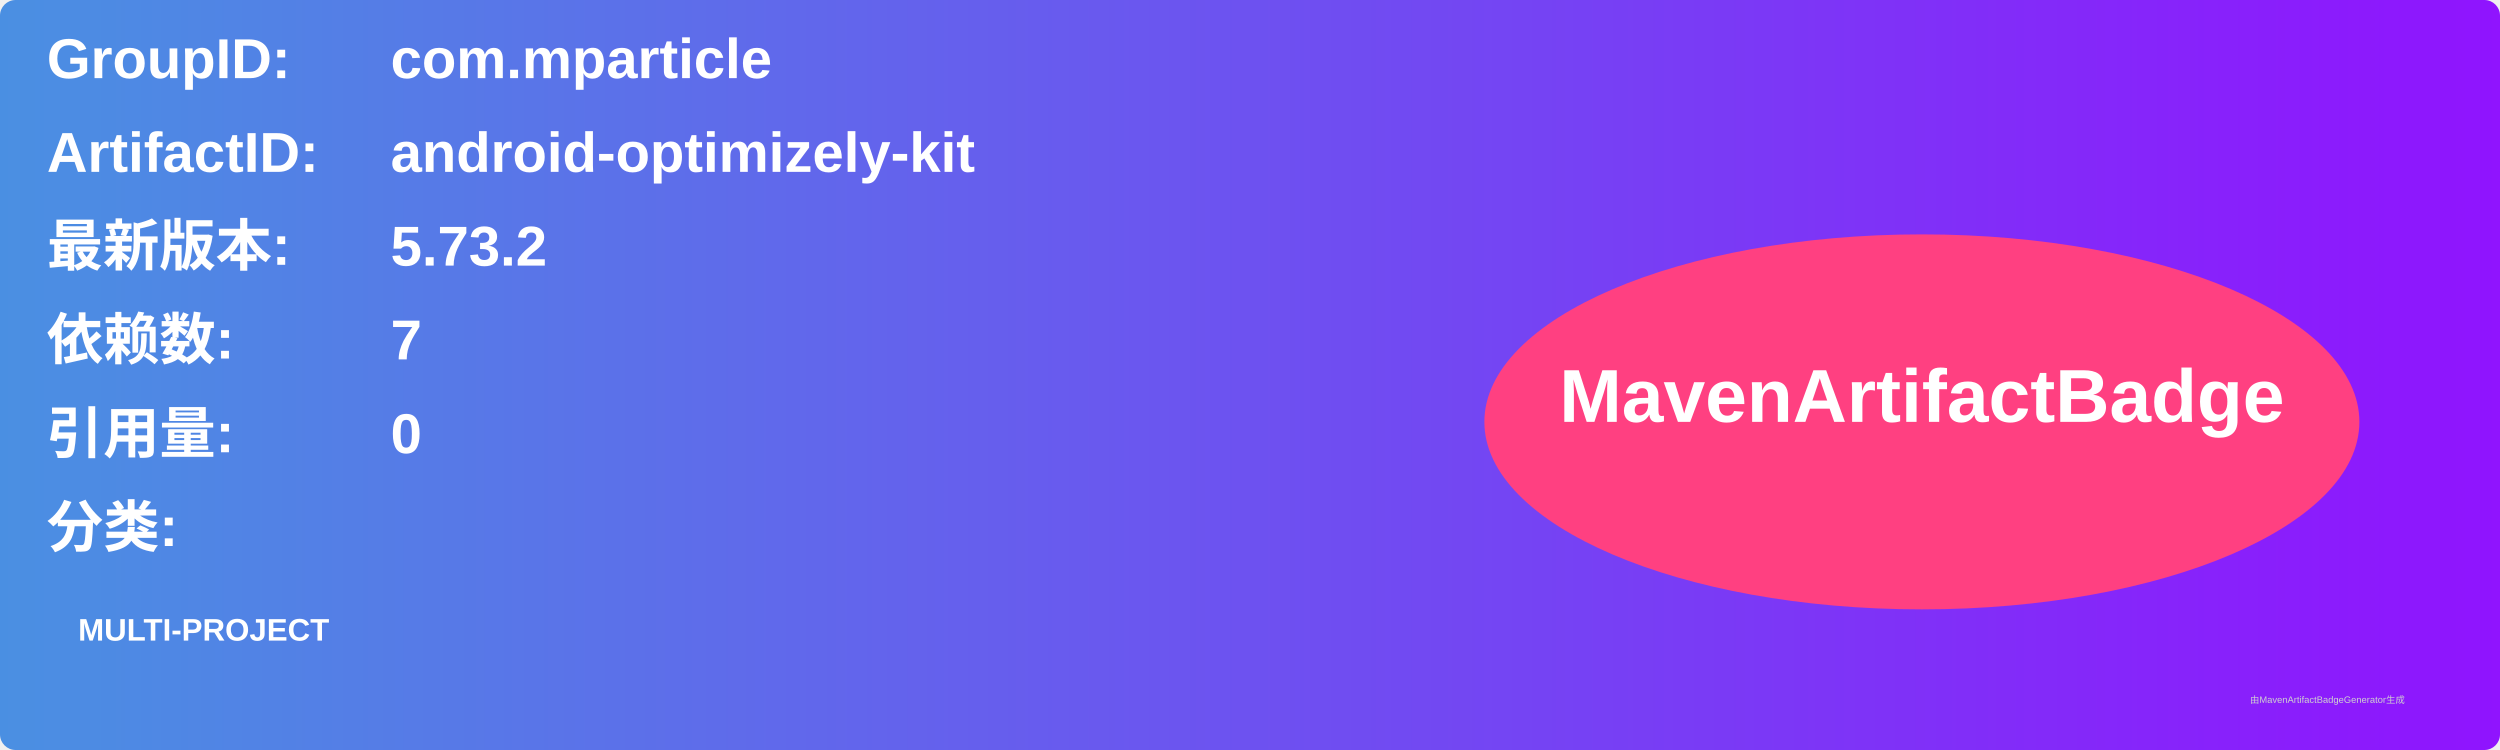
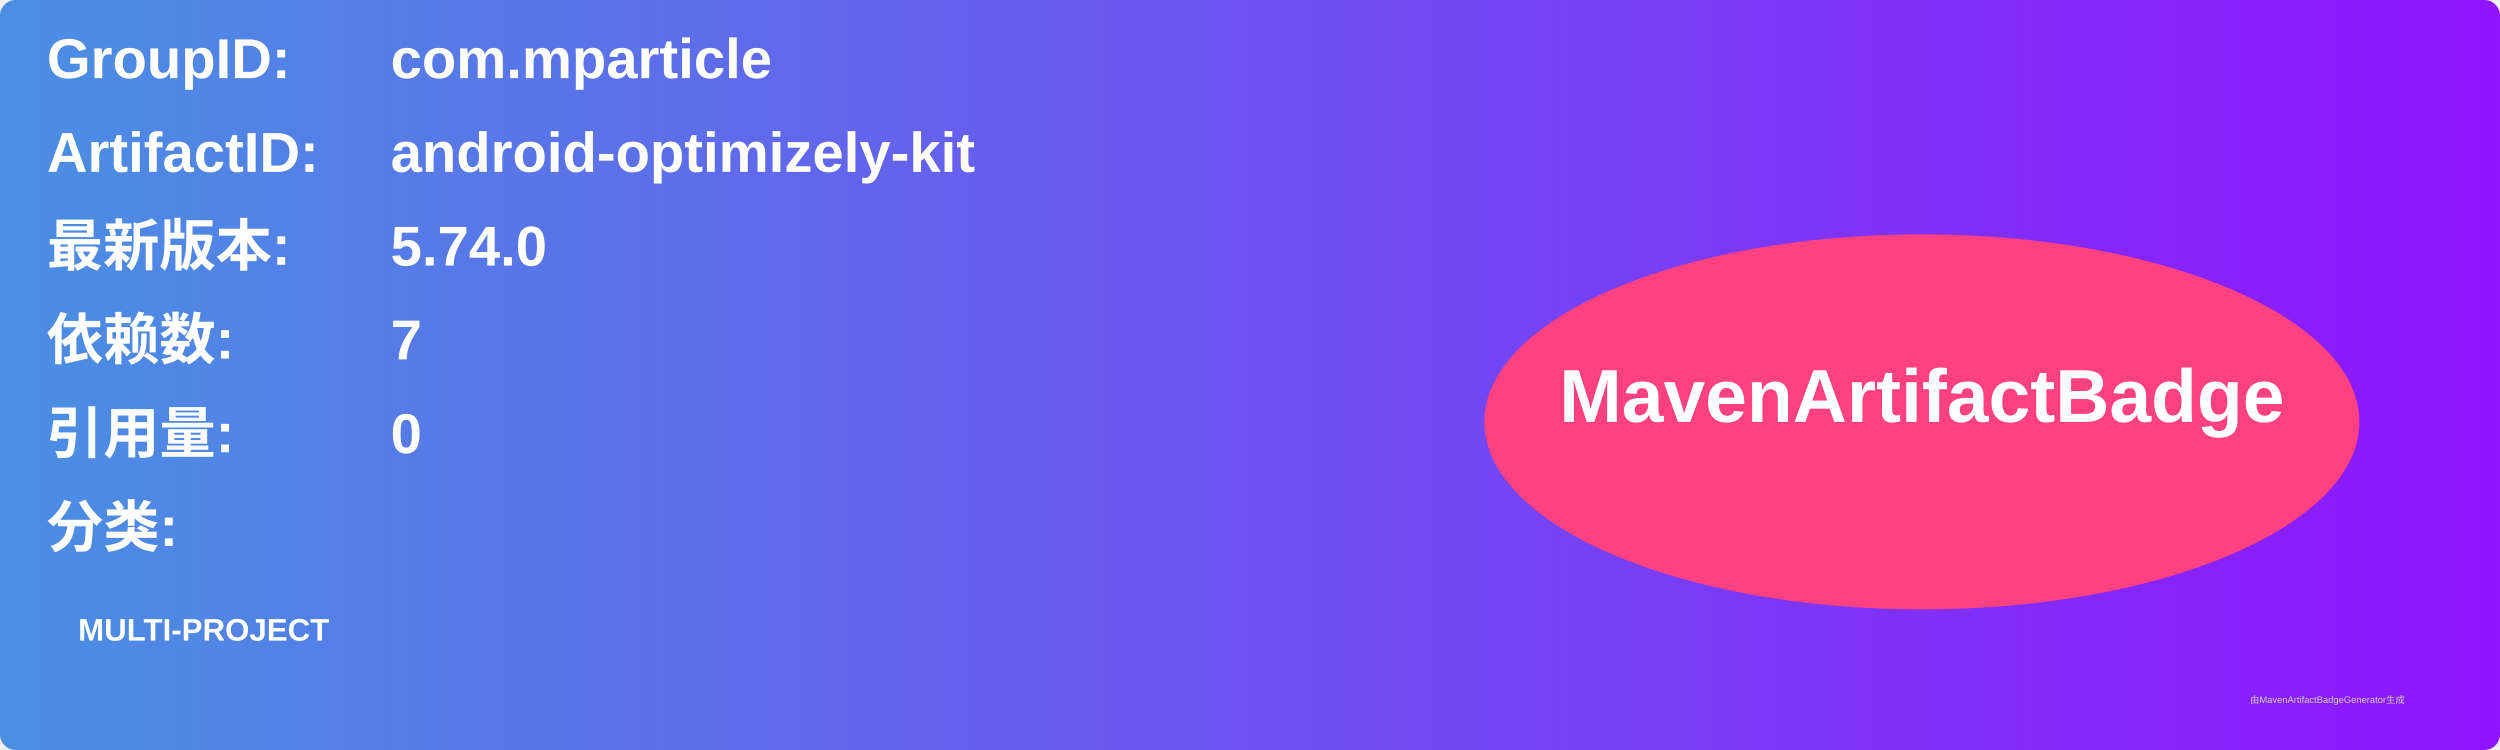
<svg xmlns="http://www.w3.org/2000/svg" width="800" height="240" viewBox="0 0 800 240">
  <linearGradient id="grad" x1="0%" y1="0%" x2="100%" y2="0%">
    <stop offset="0%" stop-color="#4a90e2" />
    <stop offset="100%" stop-color="#9013fe" />
  </linearGradient>
  <rect width="100%" height="100%" rx="5" ry="5" fill="url(#grad)" />
  <g transform="translate(15, 15)">
    <text x="0" y="10" font-family="Arial" font-size="18" fill="white" font-weight="bold" width="260">GroupID:</text>
    <text x="110" y="10" font-family="Arial" font-size="18" fill="white" font-weight="bold" width="460">com.mparticle</text>
    <text x="0" y="40" font-family="Arial" font-size="18" fill="white" font-weight="bold" width="260">ArtifactID:</text>
    <text x="110" y="40" font-family="Arial" font-size="18" fill="white" font-weight="bold" width="460">android-optimizely-kit</text>
    <text x="0" y="70" font-family="Arial" font-size="18" fill="white" font-weight="bold">最新版本:</text>
    <text x="110" y="70" font-family="Arial" font-size="18" fill="white" font-weight="bold">
-       <tspan font-weight="bold">5.73.2</tspan>
+       <tspan font-weight="bold">5.74.0</tspan>
    </text>
    <text x="0" y="100" font-family="Arial" font-size="18" fill="white" font-weight="bold">依赖数: </text>
    <text x="110" y="100" font-family="Arial" font-size="18" fill="white">
      <tspan font-weight="bold">7</tspan>
    </text>
    <text x="0" y="130" font-family="Arial" font-size="18" fill="white" font-weight="bold">引用量: </text>
    <text x="110" y="130" font-family="Arial" font-size="18" fill="white">
      <tspan font-weight="bold">0</tspan>
    </text>
    <text x="0" y="160" font-family="Arial" font-size="18" fill="white" font-weight="bold">分类:</text>
    <text x="10" y="190" font-family="Arial" font-size="10" fill="white">
      <tspan font-weight="bold">MULTI-PROJECT</tspan>
    </text>
    <ellipse cx="600" cy="120" rx="140" ry="60" fill="#ff4081" />
    <text x="600" y="120" text-anchor="middle" font-family="Arial" font-size="24" fill="white" font-weight="bold">MavenArtifactBadge</text>
  </g>
  <text x="720" y="225" font-family="Arial" font-size="3" fill="#d0d0d0">由MavenArtifactBadgeGenerator生成</text>
</svg>
